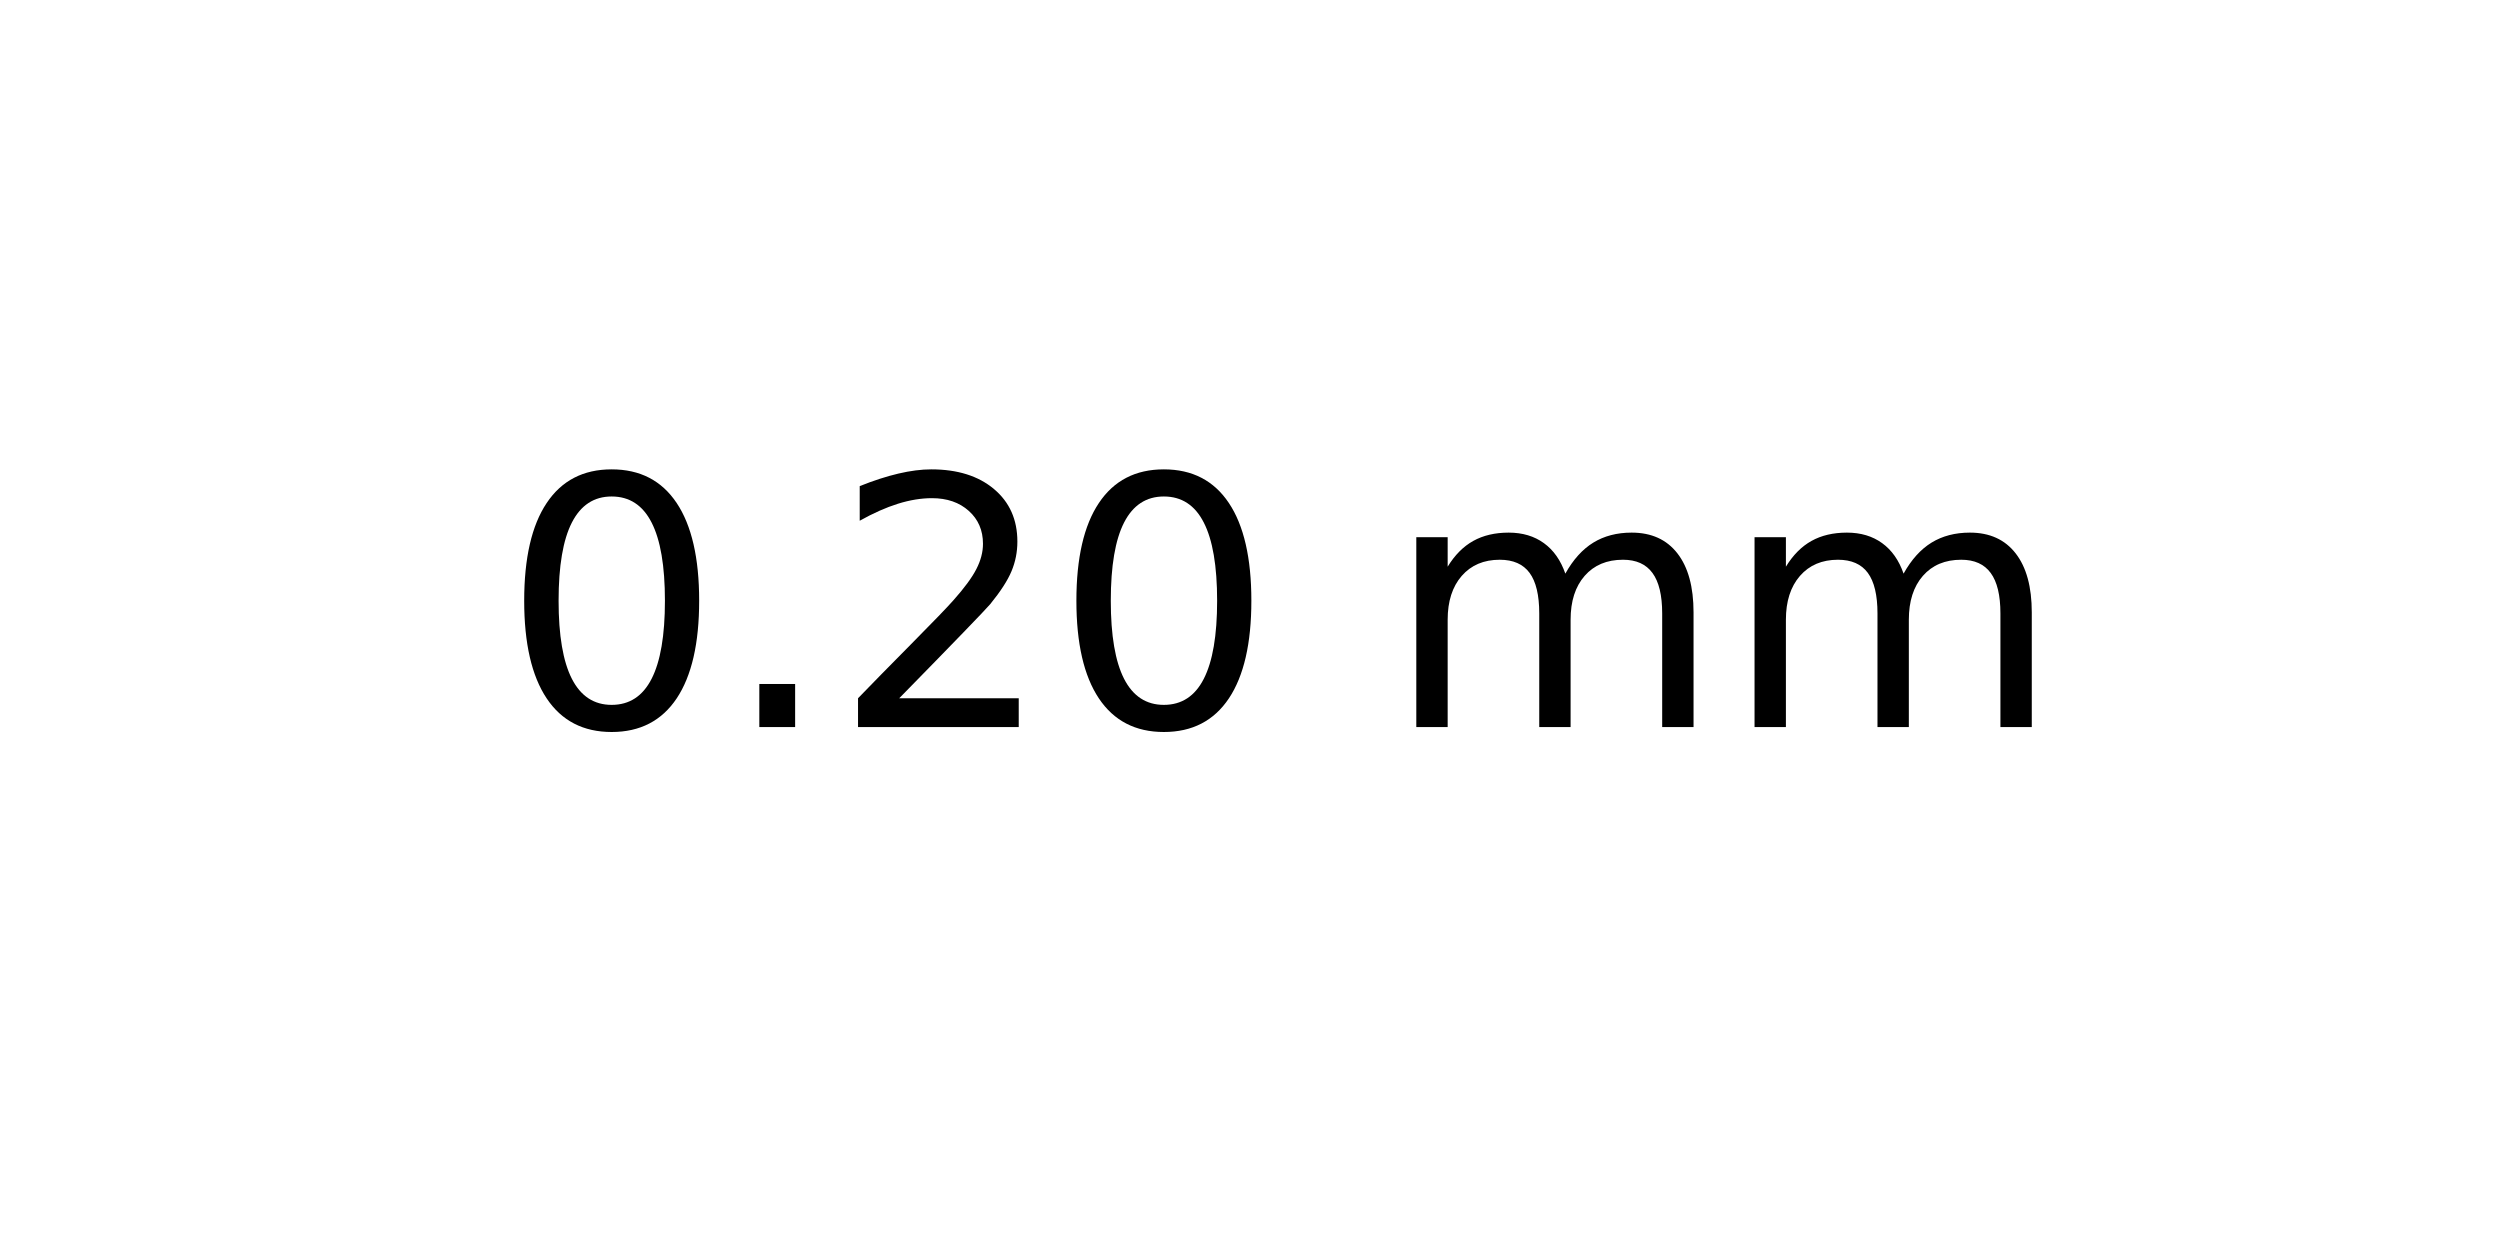
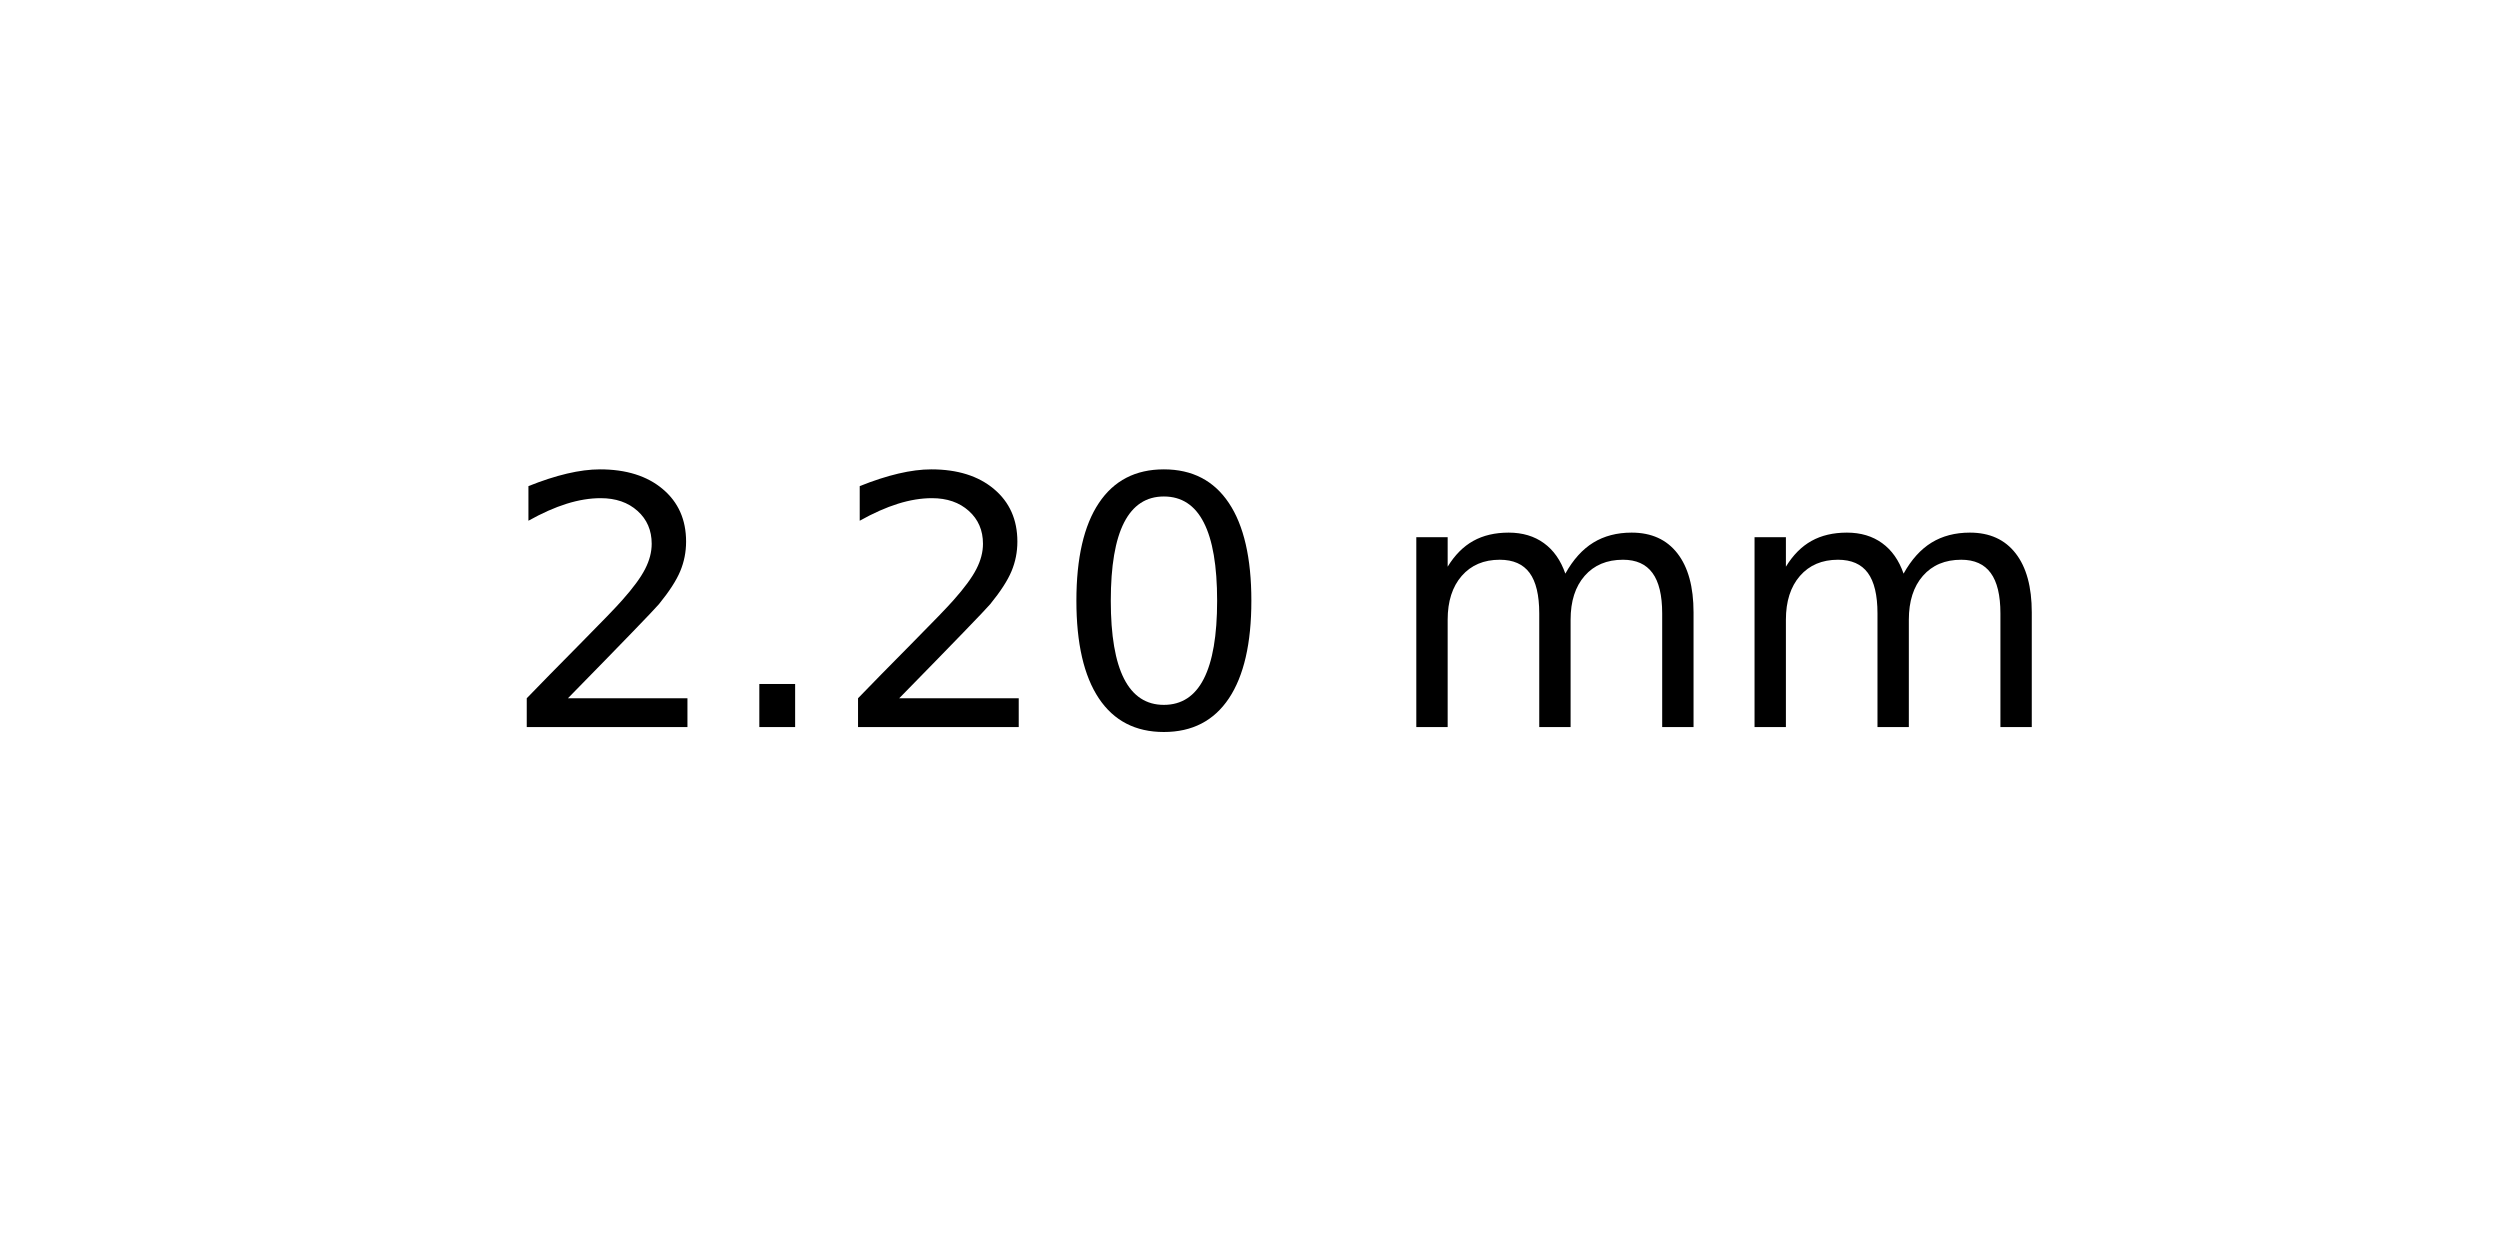
<svg xmlns="http://www.w3.org/2000/svg" xmlns:xlink="http://www.w3.org/1999/xlink" width="72pt" height="36pt" viewBox="0 0 72 36" version="1.1">
  <defs>
    <style type="text/css">*{stroke-linejoin: round; stroke-linecap: butt}</style>
  </defs>
  <g id="figure_1">
    <g id="axes_1">
      <g id="text_1">
        <g transform="translate(14.4375 20.93937) scale(0.1 -0.1)">
          <defs>
+             <path id="DejaVuSans-32" d="M 1228 531  L 3431 531  L 3431 0  L 469 0  L 469 531  Q 828 903 1448 1529  Q 2069 2156 2228 2338  Q 2531 2678 2651 2914  Q 2772 3150 2772 3378  Q 2772 3750 2511 3984  Q 2250 4219 1831 4219  Q 1534 4219 1204 4116  Q 875 4013 500 3803  L 500 4441  Q 881 4594 1212 4672  Q 1544 4750 1819 4750  Q 2544 4750 2975 4387  Q 3406 4025 3406 3419  Q 3406 3131 3298 2873  Q 3191 2616 2906 2266  Q 2828 2175 2409 1742  Q 1991 1309 1228 531  z " transform="scale(0.015625)" />
+             <path id="DejaVuSans-2e" d="M 684 794  L 1344 794  L 1344 0  L 684 0  L 684 794  z " transform="scale(0.015625)" />
            <path id="DejaVuSans-30" d="M 2034 4250  Q 1547 4250 1301 3770  Q 1056 3291 1056 2328  Q 1056 1369 1301 889  Q 1547 409 2034 409  Q 2525 409 2770 889  Q 3016 1369 3016 2328  Q 3016 3291 2770 3770  Q 2525 4250 2034 4250  z M 2034 4750  Q 2819 4750 3233 4129  Q 3647 3509 3647 2328  Q 3647 1150 3233 529  Q 2819 -91 2034 -91  Q 1250 -91 836 529  Q 422 1150 422 2328  Q 422 3509 836 4129  Q 1250 4750 2034 4750  z " transform="scale(0.015625)" />
-             <path id="DejaVuSans-2e" d="M 684 794  L 1344 794  L 1344 0  L 684 0  L 684 794  z " transform="scale(0.015625)" />
-             <path id="DejaVuSans-32" d="M 1228 531  L 3431 531  L 3431 0  L 469 0  L 469 531  Q 828 903 1448 1529  Q 2069 2156 2228 2338  Q 2531 2678 2651 2914  Q 2772 3150 2772 3378  Q 2772 3750 2511 3984  Q 2250 4219 1831 4219  Q 1534 4219 1204 4116  Q 875 4013 500 3803  L 500 4441  Q 881 4594 1212 4672  Q 1544 4750 1819 4750  Q 2544 4750 2975 4387  Q 3406 4025 3406 3419  Q 3406 3131 3298 2873  Q 3191 2616 2906 2266  Q 2828 2175 2409 1742  Q 1991 1309 1228 531  z " transform="scale(0.015625)" />
            <path id="DejaVuSans-20" transform="scale(0.015625)" />
            <path id="DejaVuSans-6d" d="M 3328 2828  Q 3544 3216 3844 3400  Q 4144 3584 4550 3584  Q 5097 3584 5394 3201  Q 5691 2819 5691 2113  L 5691 0  L 5113 0  L 5113 2094  Q 5113 2597 4934 2840  Q 4756 3084 4391 3084  Q 3944 3084 3684 2787  Q 3425 2491 3425 1978  L 3425 0  L 2847 0  L 2847 2094  Q 2847 2600 2669 2842  Q 2491 3084 2119 3084  Q 1678 3084 1418 2786  Q 1159 2488 1159 1978  L 1159 0  L 581 0  L 581 3500  L 1159 3500  L 1159 2956  Q 1356 3278 1631 3431  Q 1906 3584 2284 3584  Q 2666 3584 2933 3390  Q 3200 3197 3328 2828  z " transform="scale(0.015625)" />
          </defs>
-           <use xlink:href="#DejaVuSans-30" />
+           <use xlink:href="#DejaVuSans-32" />
          <use xlink:href="#DejaVuSans-2e" x="63.623" />
          <use xlink:href="#DejaVuSans-32" x="95.41" />
          <use xlink:href="#DejaVuSans-30" x="159.033" />
          <use xlink:href="#DejaVuSans-20" x="222.656" />
          <use xlink:href="#DejaVuSans-6d" x="254.443" />
          <use xlink:href="#DejaVuSans-6d" x="351.855" />
        </g>
      </g>
    </g>
  </g>
</svg>
